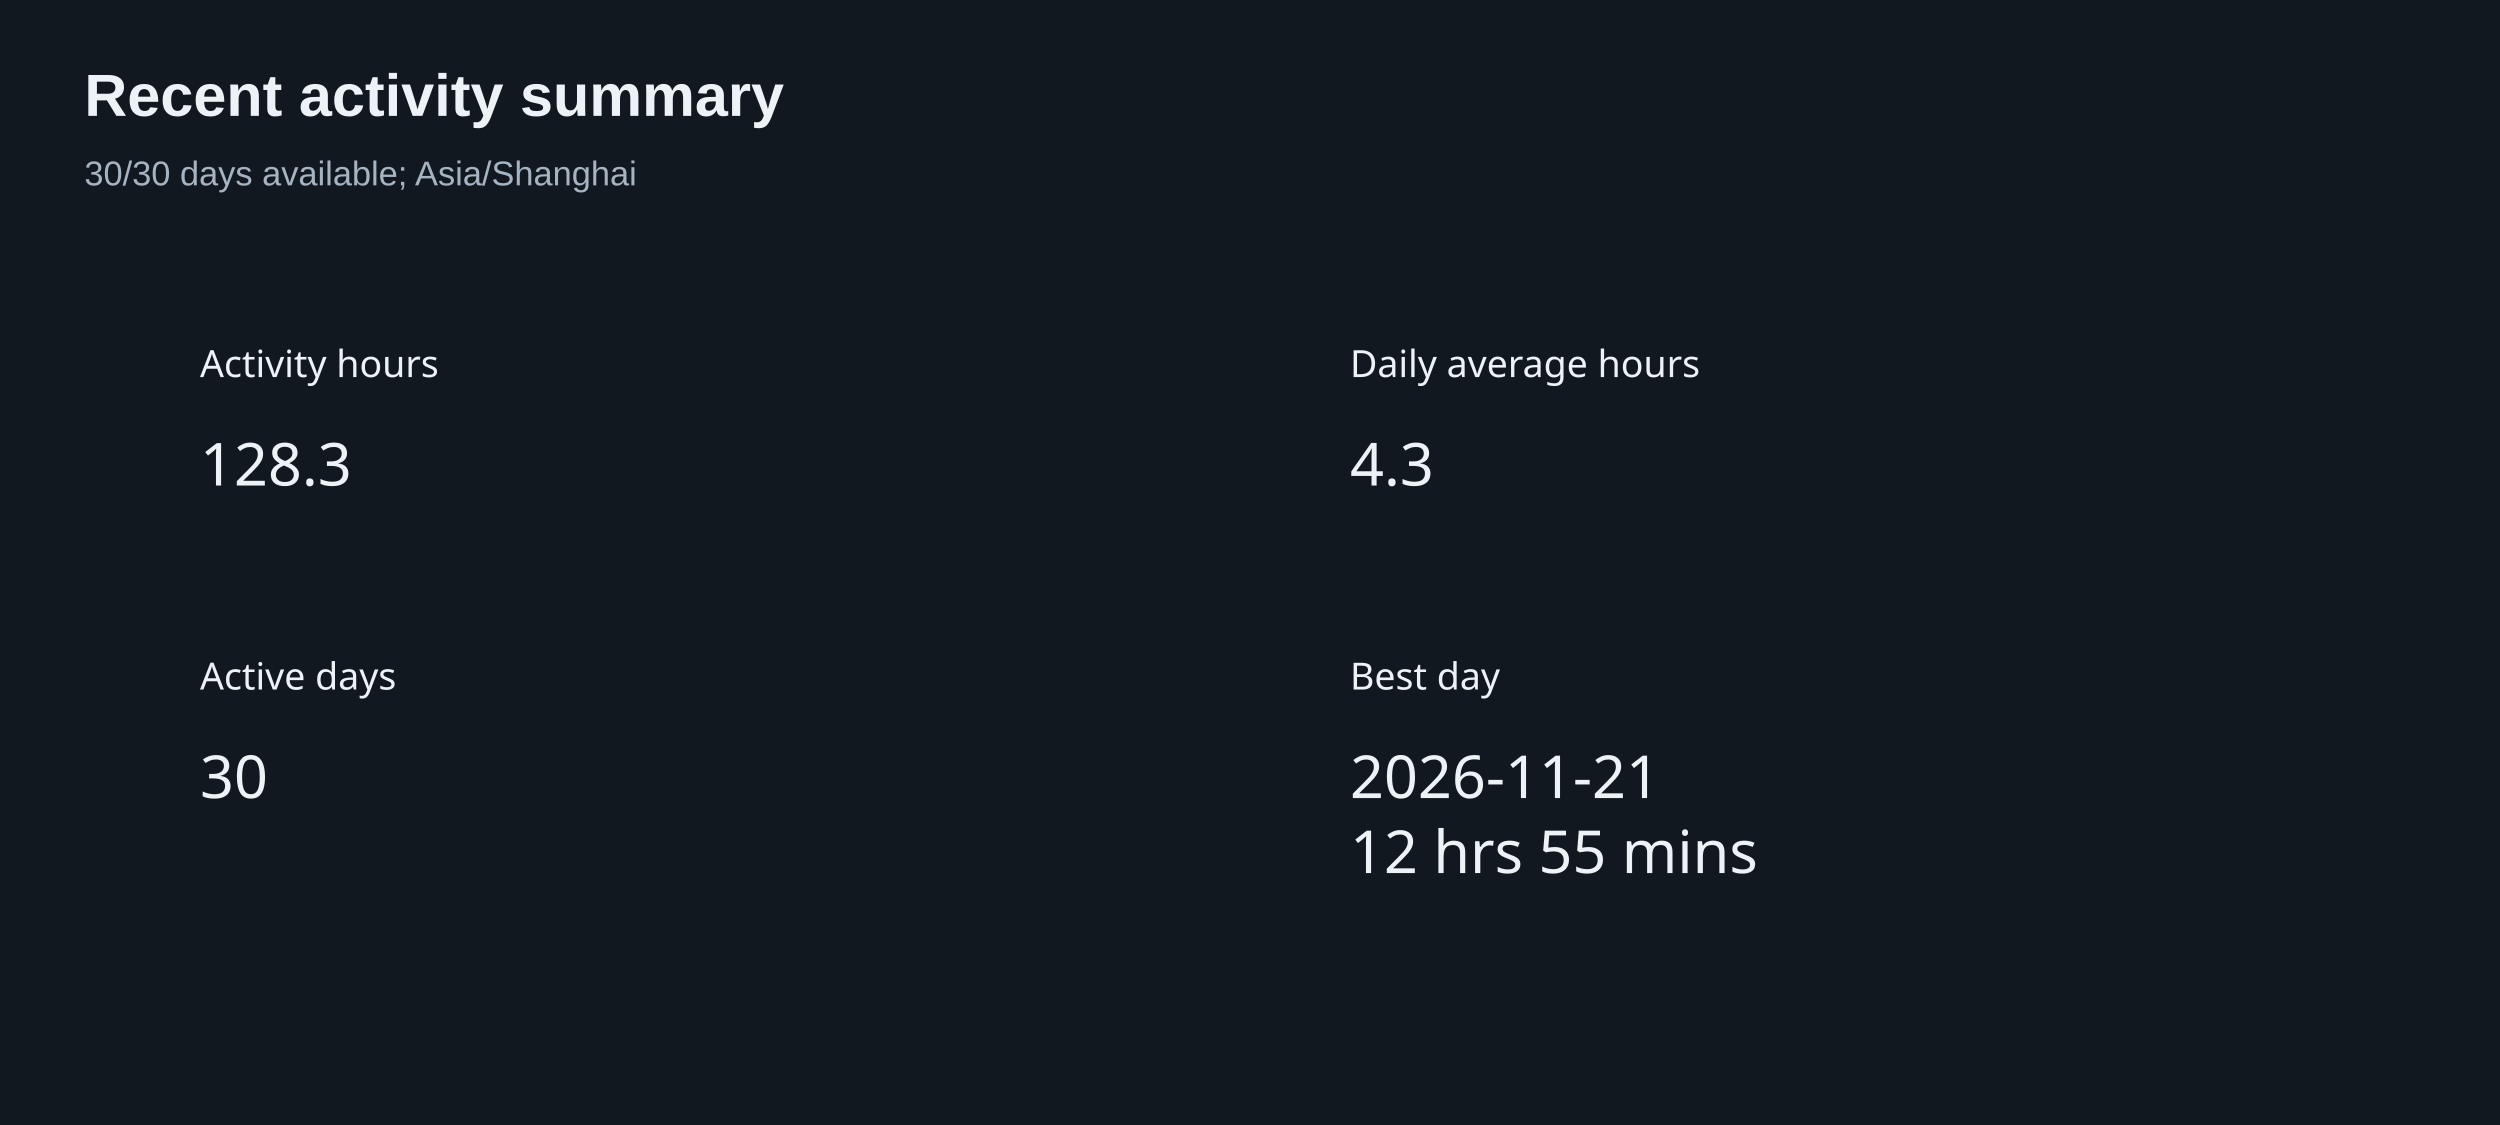
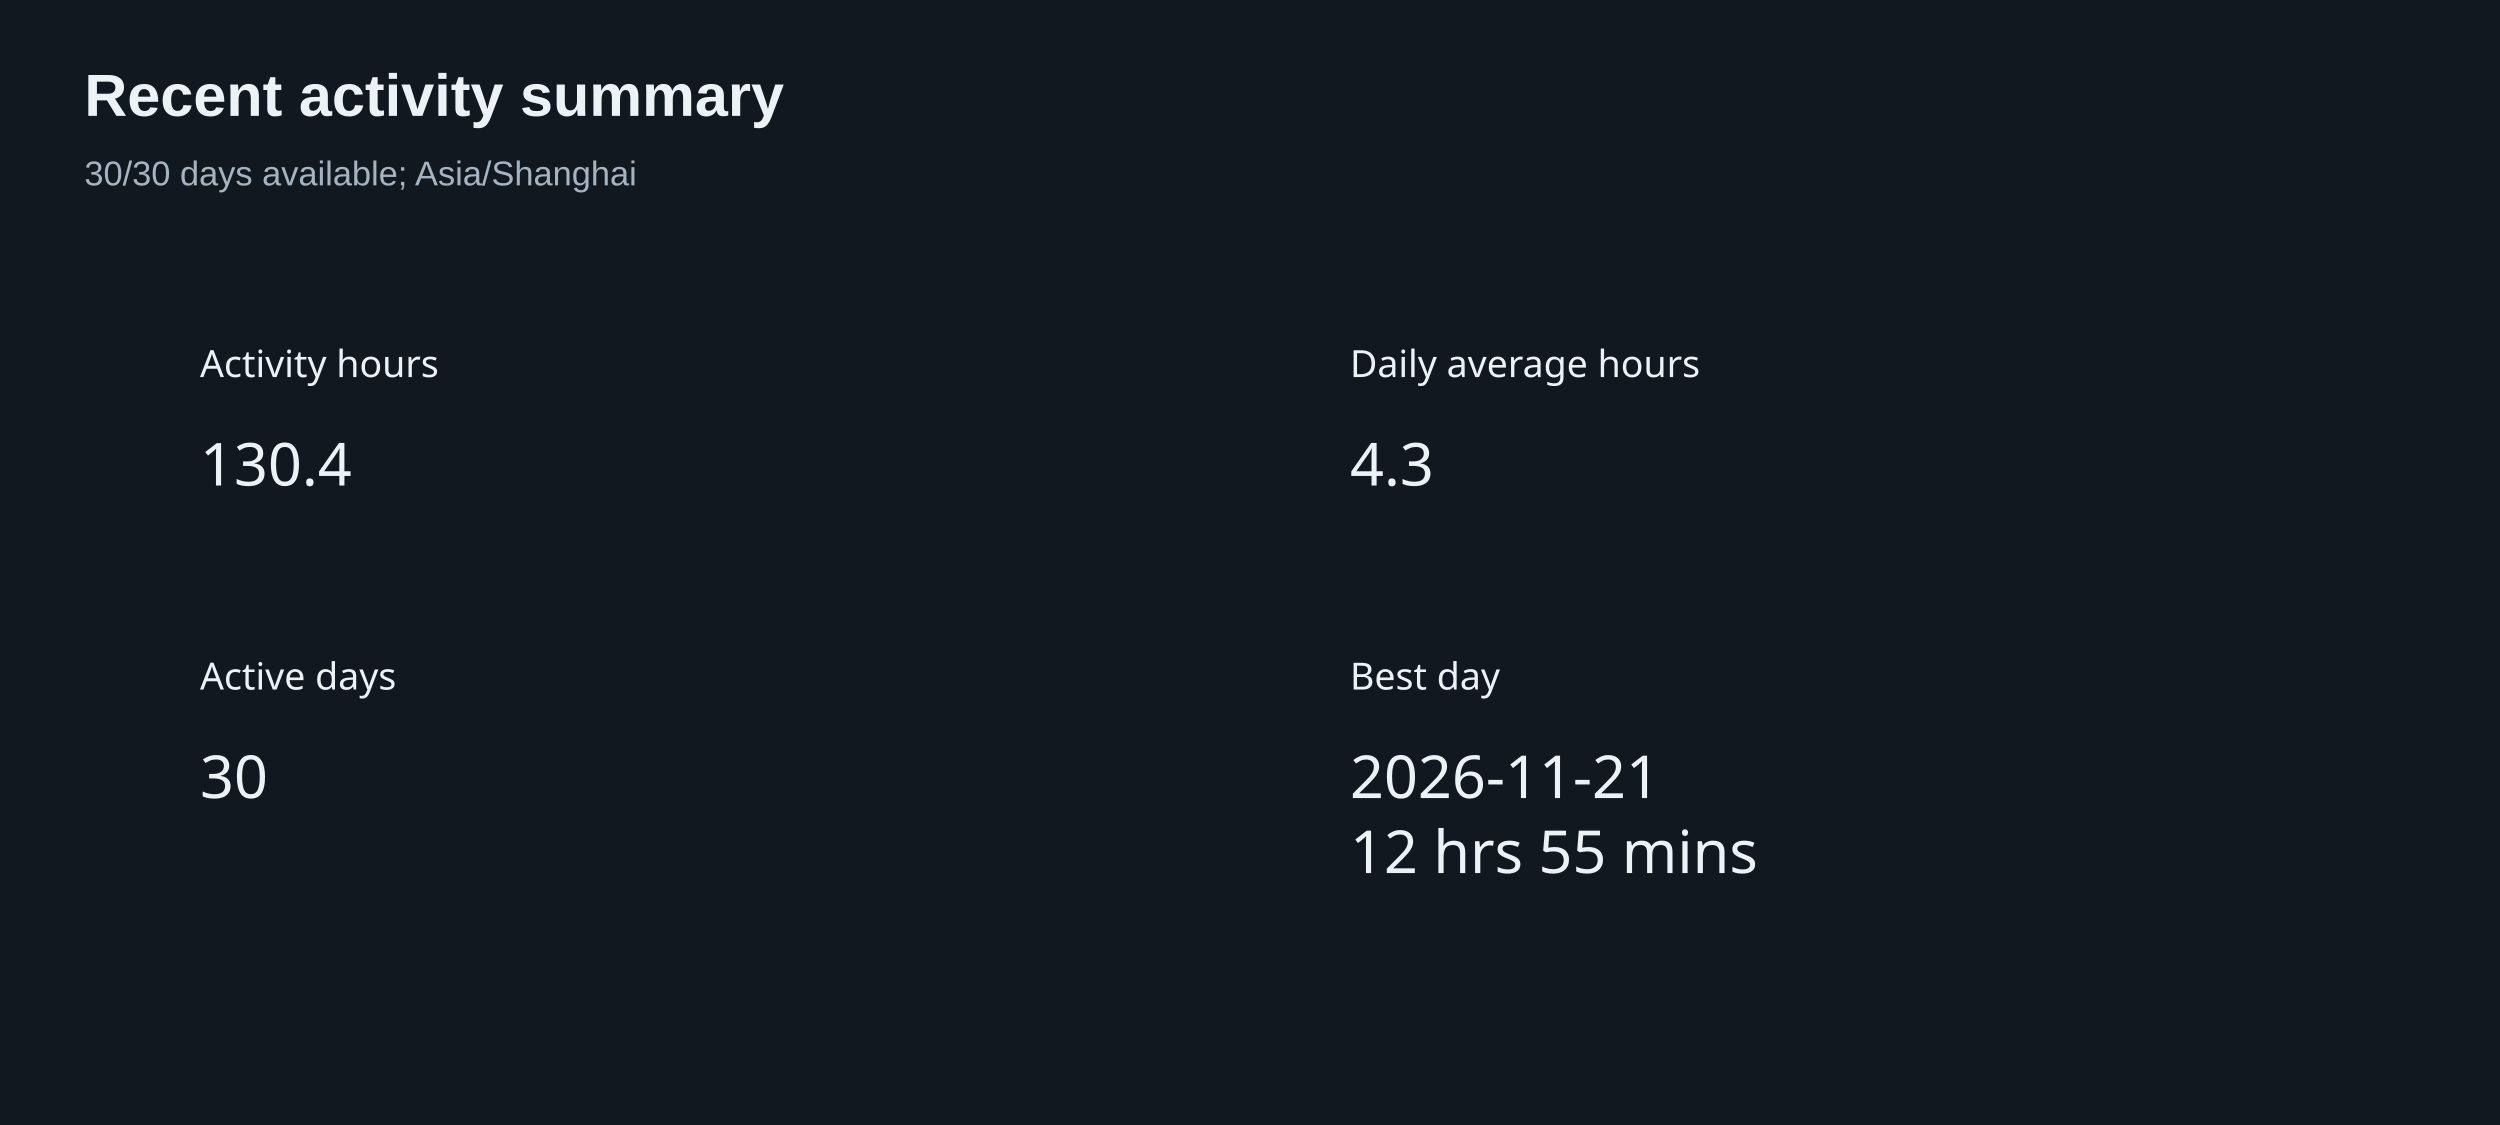
<svg xmlns="http://www.w3.org/2000/svg" width="800" height="360" version="1.1" baseProfile="full" viewBox="0 0 800 360" role="img" aria-labelledby="summary-title summary-description">
  <rect width="800" height="360" x="0" y="0" fill="#111820" />
  <text dominant-baseline="central" text-anchor="start" style="font-size:12px;font-family:sans-serif;" xml:space="preserve" y="6" transform="translate(64 110)" fill="#edf2f7">Activity hours</text>
  <path d="M0 0l47.9 0l0 24l-47.9 0Z" transform="translate(64 136)" fill="none" pointer-events="visible" class="zr6-cls-12" />
-   <text dominant-baseline="central" text-anchor="start" style="font-size:19px;font-family:sans-serif;" y="12" transform="translate(64 136)" fill="#edf2f7">128.3</text>
+   <text dominant-baseline="central" text-anchor="start" style="font-size:19px;font-family:sans-serif;" y="12" transform="translate(64 136)" fill="#edf2f7">130.4</text>
  <text dominant-baseline="central" text-anchor="start" style="font-size:12px;font-family:sans-serif;" xml:space="preserve" y="6" transform="translate(432 110)" fill="#edf2f7">Daily average hours</text>
  <path d="M0 0l26.6 0l0 24l-26.6 0Z" transform="translate(432 136)" fill="none" pointer-events="visible" class="zr6-cls-12" />
  <text dominant-baseline="central" text-anchor="start" style="font-size:19px;font-family:sans-serif;" y="12" transform="translate(432 136)" fill="#edf2f7">4.3</text>
  <text dominant-baseline="central" text-anchor="start" style="font-size:12px;font-family:sans-serif;" xml:space="preserve" y="6" transform="translate(64 210)" fill="#edf2f7">Active days</text>
  <path d="M0 0l21.3 0l0 24l-21.3 0Z" transform="translate(64 236)" fill="none" pointer-events="visible" class="zr6-cls-12" />
  <text dominant-baseline="central" text-anchor="start" style="font-size:19px;font-family:sans-serif;" y="12" transform="translate(64 236)" fill="#edf2f7">30</text>
  <text dominant-baseline="central" text-anchor="start" style="font-size:12px;font-family:sans-serif;" xml:space="preserve" y="6" transform="translate(432 210)" fill="#edf2f7">Best day</text>
  <path d="M0 0l125 0l0 48l-125 0Z" transform="translate(432 236)" fill="none" pointer-events="visible" class="zr6-cls-12" />
  <text dominant-baseline="central" text-anchor="start" style="font-size:19px;font-family:sans-serif;" y="12" transform="translate(432 236)" fill="#edf2f7">2026-11-21</text>
  <text dominant-baseline="central" text-anchor="start" style="font-size:19px;font-family:sans-serif;" xml:space="preserve" y="36" transform="translate(432 236)" fill="#edf2f7">12 hrs 55 mins</text>
  <path d="M-5 -5l217.3 0l0 50l-217.3 0Z" transform="translate(27 21)" fill="rgb(0,0,0)" fill-opacity="0" stroke="#3c3c41" stroke-width="0" class="zr6-cls-13" />
  <text dominant-baseline="central" text-anchor="start" style="font-size:19px;font-family:Arial, Noto Sans CJK SC, Microsoft YaHei, sans-serif;font-weight:bold;" xml:space="preserve" y="9.5" transform="translate(27 21)" fill="#edf2f7">Recent activity summary</text>
  <text dominant-baseline="central" text-anchor="start" style="font-size:11px;font-family:Arial, Noto Sans CJK SC, Microsoft YaHei, sans-serif;" xml:space="preserve" y="34.5" transform="translate(27 21)" fill="#a6b3c1">30/30 days available; Asia/Shanghai</text>
  <style>
.zr6-cls-12:hover {
cursor:pointer;
}
.zr6-cls-13:hover {
pointer-events:none;
}



</style>
</svg>
